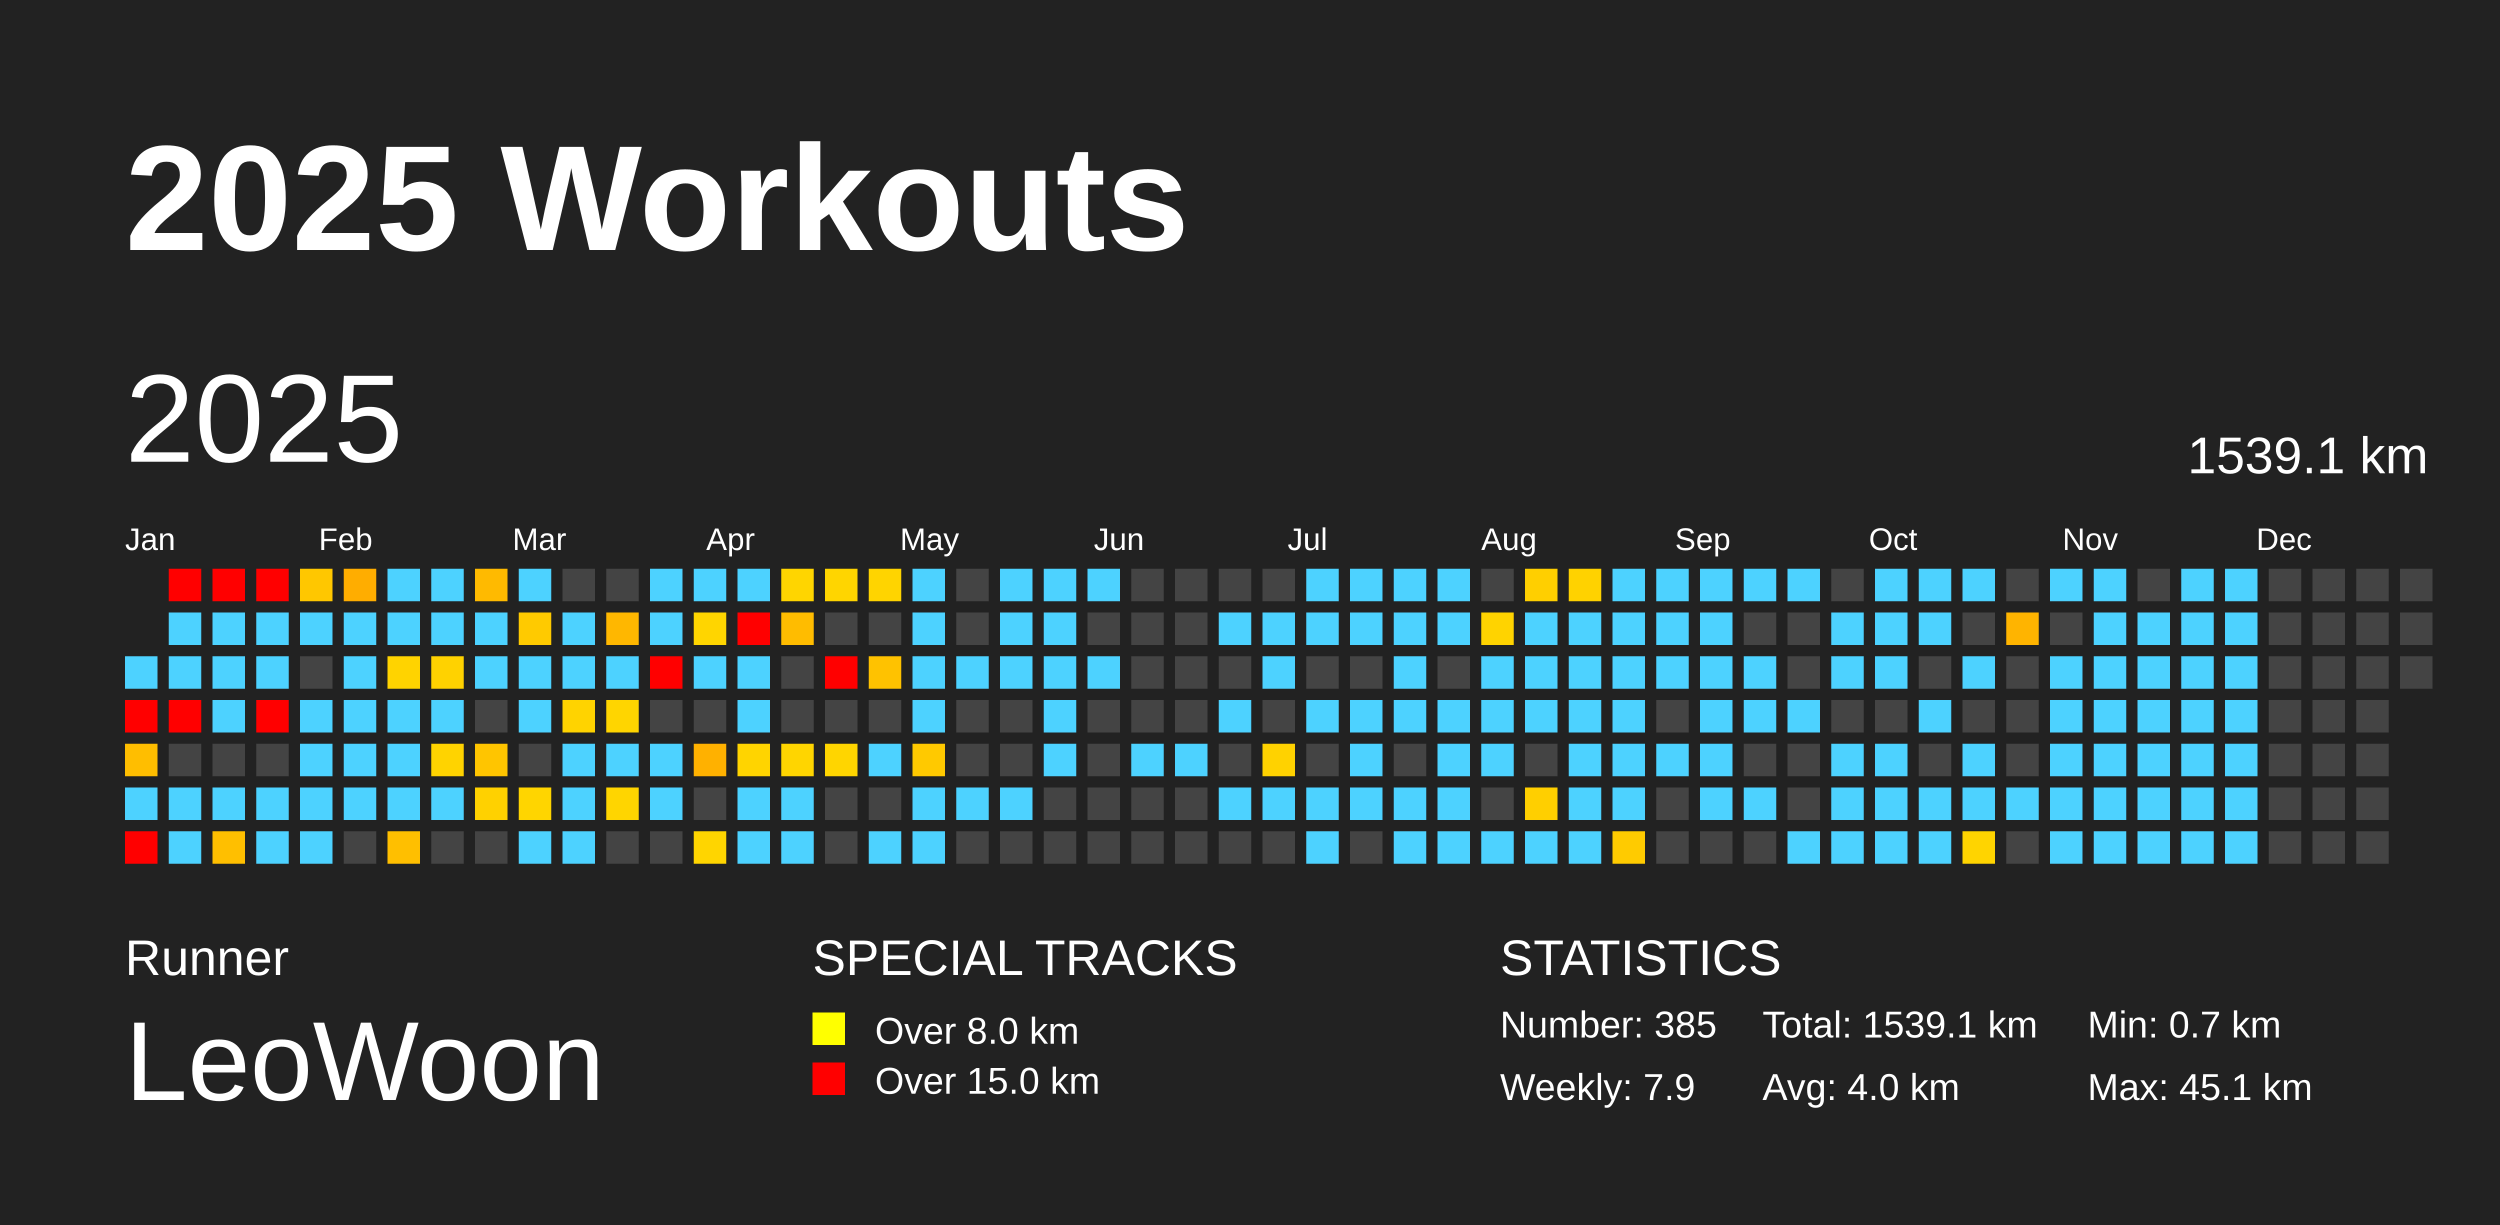
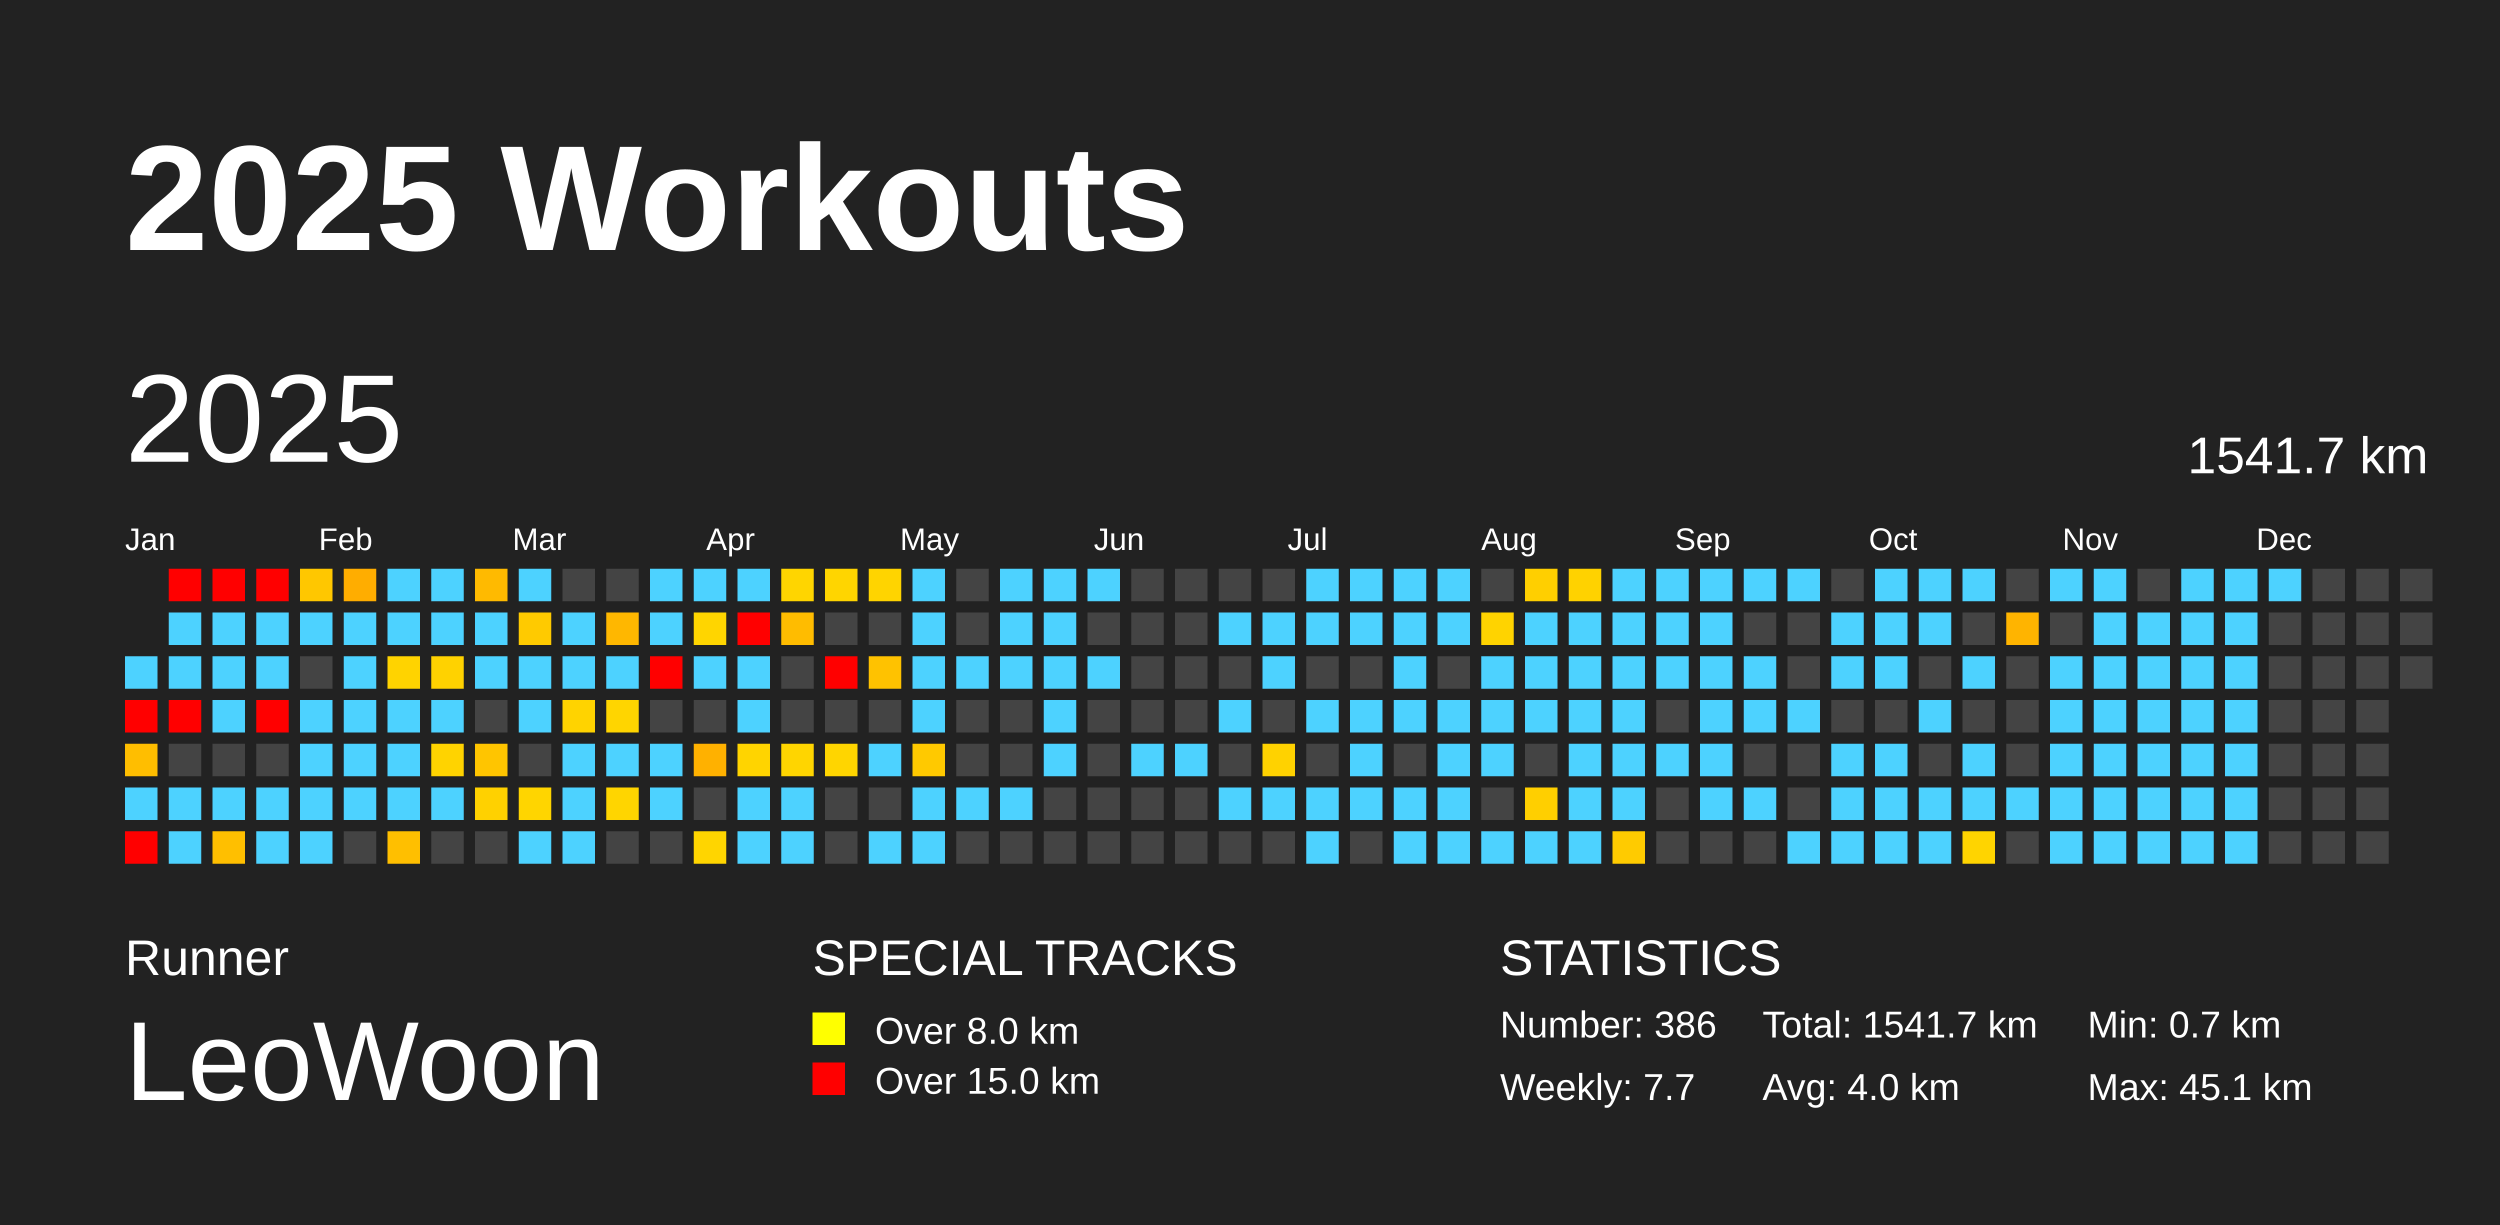
<svg xmlns="http://www.w3.org/2000/svg" baseProfile="full" height="98mm" version="1.1" viewBox="0,0,200,98" width="200mm">
  <defs />
  <rect fill="#222222" height="98" width="200" x="0" y="0" />
  <text fill="#FFFFFF" style="font-size:12px; font-family:Arial; font-weight:bold;" x="10" y="20">2025 Workouts</text>
  <text fill="#FFFFFF" style="font-size:4px; font-family:Arial" x="10" y="78">Runner</text>
  <text fill="#FFFFFF" style="font-size:9px; font-family:Arial" x="10" y="88">LeoWoon</text>
  <text fill="#FFFFFF" style="font-size:4px; font-family:Arial" x="65" y="78">SPECIAL TRACKS</text>
  <rect fill="yellow" height="2.6" width="2.6" x="65" y="81" />
  <text fill="#FFFFFF" style="font-size:3px; font-family:Arial" x="70" y="83.5">Over 8.0 km</text>
  <rect fill="red" height="2.6" width="2.6" x="65" y="85" />
  <text fill="#FFFFFF" style="font-size:3px; font-family:Arial" x="70" y="87.5">Over 15.0 km</text>
  <text fill="#FFFFFF" style="font-size:4px; font-family:Arial" x="120" y="78">STATISTICS</text>
-   <text fill="#FFFFFF" style="font-size:3px; font-family:Arial" x="120" y="83">Number: 385</text>
-   <text fill="#FFFFFF" style="font-size:3px; font-family:Arial" x="120" y="88">Weekly: 7.9</text>
-   <text fill="#FFFFFF" style="font-size:3px; font-family:Arial" x="141" y="83">Total: 1539.1 km</text>
+   <text fill="#FFFFFF" style="font-size:3px; font-family:Arial" x="120" y="83">Number: 386</text>
+   <text fill="#FFFFFF" style="font-size:3px; font-family:Arial" x="120" y="88">Weekly: 7.7</text>
+   <text fill="#FFFFFF" style="font-size:3px; font-family:Arial" x="141" y="83">Total: 1541.7 km</text>
  <text fill="#FFFFFF" style="font-size:3px; font-family:Arial" x="141" y="88">Avg: 4.0 km</text>
  <text fill="#FFFFFF" style="font-size:3px; font-family:Arial" x="167" y="83">Min: 0.7 km</text>
  <text fill="#FFFFFF" style="font-size:3px; font-family:Arial" x="167" y="88">Max: 45.1 km</text>
  <text dominant-baseline="hanging" fill="#FFFFFF" style="font-size:10.0px; font-family:Arial;" x="10" y="30">2025</text>
-   <text dominant-baseline="hanging" fill="#FFFFFF" style="font-size:4.125px; font-family:Arial;" x="175" y="35">1539.1 km</text>
+   <text dominant-baseline="hanging" fill="#FFFFFF" style="font-size:4.125px; font-family:Arial;" x="175" y="35">1541.7 km</text>
  <text fill="#FFFFFF" style="font-size:2.5px; font-family:Arial" x="10.0" y="44">Jan</text>
  <text fill="#FFFFFF" style="font-size:2.5px; font-family:Arial" x="25.5" y="44">Feb</text>
  <text fill="#FFFFFF" style="font-size:2.5px; font-family:Arial" x="41.0" y="44">Mar</text>
  <text fill="#FFFFFF" style="font-size:2.5px; font-family:Arial" x="56.5" y="44">Apr</text>
  <text fill="#FFFFFF" style="font-size:2.5px; font-family:Arial" x="72.0" y="44">May</text>
  <text fill="#FFFFFF" style="font-size:2.5px; font-family:Arial" x="87.5" y="44">Jun</text>
  <text fill="#FFFFFF" style="font-size:2.5px; font-family:Arial" x="103.0" y="44">Jul</text>
  <text fill="#FFFFFF" style="font-size:2.5px; font-family:Arial" x="118.5" y="44">Aug</text>
  <text fill="#FFFFFF" style="font-size:2.5px; font-family:Arial" x="134.0" y="44">Sep</text>
  <text fill="#FFFFFF" style="font-size:2.5px; font-family:Arial" x="149.5" y="44">Oct</text>
  <text fill="#FFFFFF" style="font-size:2.5px; font-family:Arial" x="165.0" y="44">Nov</text>
  <text fill="#FFFFFF" style="font-size:2.5px; font-family:Arial" x="180.5" y="44">Dec</text>
  <rect fill="#4dd2ff" height="2.6" width="2.6" x="10.0" y="52.5" />
  <rect fill="red" height="2.6" width="2.6" x="10.0" y="56.0" />
  <rect fill="#ffbe00" height="2.6" width="2.6" x="10.0" y="59.5" />
  <rect fill="#4dd2ff" height="2.6" width="2.6" x="10.0" y="63.0" />
  <rect fill="red" height="2.6" width="2.6" x="10.0" y="66.5" />
  <rect fill="red" height="2.6" width="2.6" x="13.5" y="45.5" />
  <rect fill="#4dd2ff" height="2.6" width="2.6" x="13.5" y="49.0" />
  <rect fill="#4dd2ff" height="2.6" width="2.6" x="13.5" y="52.5" />
  <rect fill="red" height="2.6" width="2.6" x="13.5" y="56.0" />
  <rect fill="#444444" height="2.6" width="2.6" x="13.5" y="59.5" />
  <rect fill="#4dd2ff" height="2.6" width="2.6" x="13.5" y="63.0" />
  <rect fill="#4dd2ff" height="2.6" width="2.6" x="13.5" y="66.5" />
  <rect fill="red" height="2.6" width="2.6" x="17.0" y="45.5" />
  <rect fill="#4dd2ff" height="2.6" width="2.6" x="17.0" y="49.0" />
  <rect fill="#4dd2ff" height="2.6" width="2.6" x="17.0" y="52.5" />
  <rect fill="#4dd2ff" height="2.6" width="2.6" x="17.0" y="56.0" />
  <rect fill="#444444" height="2.6" width="2.6" x="17.0" y="59.5" />
  <rect fill="#4dd2ff" height="2.6" width="2.6" x="17.0" y="63.0" />
  <rect fill="#ffbf00" height="2.6" width="2.6" x="17.0" y="66.5" />
  <rect fill="red" height="2.6" width="2.6" x="20.5" y="45.5" />
  <rect fill="#4dd2ff" height="2.6" width="2.6" x="20.5" y="49.0" />
  <rect fill="#4dd2ff" height="2.6" width="2.6" x="20.5" y="52.5" />
  <rect fill="red" height="2.6" width="2.6" x="20.5" y="56.0" />
  <rect fill="#444444" height="2.6" width="2.6" x="20.5" y="59.5" />
  <rect fill="#4dd2ff" height="2.6" width="2.6" x="20.5" y="63.0" />
  <rect fill="#4dd2ff" height="2.6" width="2.6" x="20.5" y="66.5" />
  <rect fill="#ffc700" height="2.6" width="2.6" x="24.0" y="45.5" />
  <rect fill="#4dd2ff" height="2.6" width="2.6" x="24.0" y="49.0" />
  <rect fill="#444444" height="2.6" width="2.6" x="24.0" y="52.5" />
  <rect fill="#4dd2ff" height="2.6" width="2.6" x="24.0" y="56.0" />
  <rect fill="#4dd2ff" height="2.6" width="2.6" x="24.0" y="59.5" />
  <rect fill="#4dd2ff" height="2.6" width="2.6" x="24.0" y="63.0" />
  <rect fill="#4dd2ff" height="2.6" width="2.6" x="24.0" y="66.5" />
  <rect fill="#ffad00" height="2.6" width="2.6" x="27.5" y="45.5" />
  <rect fill="#4dd2ff" height="2.6" width="2.6" x="27.5" y="49.0" />
  <rect fill="#4dd2ff" height="2.6" width="2.6" x="27.5" y="52.5" />
  <rect fill="#4dd2ff" height="2.6" width="2.6" x="27.5" y="56.0" />
  <rect fill="#4dd2ff" height="2.6" width="2.6" x="27.5" y="59.5" />
  <rect fill="#4dd2ff" height="2.6" width="2.6" x="27.5" y="63.0" />
  <rect fill="#444444" height="2.6" width="2.6" x="27.5" y="66.5" />
  <rect fill="#4dd2ff" height="2.6" width="2.6" x="31.0" y="45.5" />
  <rect fill="#4dd2ff" height="2.6" width="2.6" x="31.0" y="49.0" />
  <rect fill="#ffd300" height="2.6" width="2.6" x="31.0" y="52.5" />
  <rect fill="#4dd2ff" height="2.6" width="2.6" x="31.0" y="56.0" />
  <rect fill="#4dd2ff" height="2.6" width="2.6" x="31.0" y="59.5" />
  <rect fill="#4dd2ff" height="2.6" width="2.6" x="31.0" y="63.0" />
  <rect fill="#ffbf00" height="2.6" width="2.6" x="31.0" y="66.5" />
  <rect fill="#4dd2ff" height="2.6" width="2.6" x="34.5" y="45.5" />
  <rect fill="#4dd2ff" height="2.6" width="2.6" x="34.5" y="49.0" />
  <rect fill="#ffd200" height="2.6" width="2.6" x="34.5" y="52.5" />
  <rect fill="#4dd2ff" height="2.6" width="2.6" x="34.5" y="56.0" />
  <rect fill="#ffd300" height="2.6" width="2.6" x="34.5" y="59.5" />
  <rect fill="#4dd2ff" height="2.6" width="2.6" x="34.5" y="63.0" />
  <rect fill="#444444" height="2.6" width="2.6" x="34.5" y="66.5" />
  <rect fill="#ffba00" height="2.6" width="2.6" x="38.0" y="45.5" />
  <rect fill="#4dd2ff" height="2.6" width="2.6" x="38.0" y="49.0" />
  <rect fill="#4dd2ff" height="2.6" width="2.6" x="38.0" y="52.5" />
  <rect fill="#444444" height="2.6" width="2.6" x="38.0" y="56.0" />
  <rect fill="#ffc500" height="2.6" width="2.6" x="38.0" y="59.5" />
  <rect fill="#ffd100" height="2.6" width="2.6" x="38.0" y="63.0" />
  <rect fill="#444444" height="2.6" width="2.6" x="38.0" y="66.5" />
  <rect fill="#4dd2ff" height="2.6" width="2.6" x="41.5" y="45.5" />
  <rect fill="#ffca00" height="2.6" width="2.6" x="41.5" y="49.0" />
  <rect fill="#4dd2ff" height="2.6" width="2.6" x="41.5" y="52.5" />
  <rect fill="#4dd2ff" height="2.6" width="2.6" x="41.5" y="56.0" />
  <rect fill="#444444" height="2.6" width="2.6" x="41.5" y="59.5" />
  <rect fill="#ffd500" height="2.6" width="2.6" x="41.5" y="63.0" />
  <rect fill="#4dd2ff" height="2.6" width="2.6" x="41.5" y="66.5" />
  <rect fill="#444444" height="2.6" width="2.6" x="45.0" y="45.5" />
  <rect fill="#4dd2ff" height="2.6" width="2.6" x="45.0" y="49.0" />
  <rect fill="#4dd2ff" height="2.6" width="2.6" x="45.0" y="52.5" />
  <rect fill="#ffd300" height="2.6" width="2.6" x="45.0" y="56.0" />
  <rect fill="#4dd2ff" height="2.6" width="2.6" x="45.0" y="59.5" />
  <rect fill="#4dd2ff" height="2.6" width="2.6" x="45.0" y="63.0" />
  <rect fill="#4dd2ff" height="2.6" width="2.6" x="45.0" y="66.5" />
  <rect fill="#444444" height="2.6" width="2.6" x="48.5" y="45.5" />
  <rect fill="#ffb700" height="2.6" width="2.6" x="48.5" y="49.0" />
  <rect fill="#4dd2ff" height="2.6" width="2.6" x="48.5" y="52.5" />
  <rect fill="#ffd500" height="2.6" width="2.6" x="48.5" y="56.0" />
  <rect fill="#4dd2ff" height="2.6" width="2.6" x="48.5" y="59.5" />
  <rect fill="#ffd500" height="2.6" width="2.6" x="48.5" y="63.0" />
  <rect fill="#444444" height="2.6" width="2.6" x="48.5" y="66.5" />
  <rect fill="#4dd2ff" height="2.6" width="2.6" x="52.0" y="45.5" />
  <rect fill="#4dd2ff" height="2.6" width="2.6" x="52.0" y="49.0" />
  <rect fill="red" height="2.6" width="2.6" x="52.0" y="52.5" />
  <rect fill="#444444" height="2.6" width="2.6" x="52.0" y="56.0" />
  <rect fill="#4dd2ff" height="2.6" width="2.6" x="52.0" y="59.5" />
  <rect fill="#4dd2ff" height="2.6" width="2.6" x="52.0" y="63.0" />
  <rect fill="#444444" height="2.6" width="2.6" x="52.0" y="66.5" />
  <rect fill="#4dd2ff" height="2.6" width="2.6" x="55.5" y="45.5" />
  <rect fill="#ffd500" height="2.6" width="2.6" x="55.5" y="49.0" />
  <rect fill="#4dd2ff" height="2.6" width="2.6" x="55.5" y="52.5" />
  <rect fill="#444444" height="2.6" width="2.6" x="55.5" y="56.0" />
  <rect fill="#ffb100" height="2.6" width="2.6" x="55.5" y="59.5" />
  <rect fill="#444444" height="2.6" width="2.6" x="55.5" y="63.0" />
  <rect fill="#ffd500" height="2.6" width="2.6" x="55.5" y="66.5" />
  <rect fill="#4dd2ff" height="2.6" width="2.6" x="59.0" y="45.5" />
  <rect fill="red" height="2.6" width="2.6" x="59.0" y="49.0" />
  <rect fill="#4dd2ff" height="2.6" width="2.6" x="59.0" y="52.5" />
  <rect fill="#4dd2ff" height="2.6" width="2.6" x="59.0" y="56.0" />
  <rect fill="#ffd400" height="2.6" width="2.6" x="59.0" y="59.5" />
  <rect fill="#4dd2ff" height="2.6" width="2.6" x="59.0" y="63.0" />
  <rect fill="#4dd2ff" height="2.6" width="2.6" x="59.0" y="66.5" />
  <rect fill="#ffd500" height="2.6" width="2.6" x="62.5" y="45.5" />
  <rect fill="#ffbc00" height="2.6" width="2.6" x="62.5" y="49.0" />
  <rect fill="#444444" height="2.6" width="2.6" x="62.5" y="52.5" />
  <rect fill="#444444" height="2.6" width="2.6" x="62.5" y="56.0" />
  <rect fill="#ffd500" height="2.6" width="2.6" x="62.5" y="59.5" />
  <rect fill="#4dd2ff" height="2.6" width="2.6" x="62.5" y="63.0" />
  <rect fill="#4dd2ff" height="2.6" width="2.6" x="62.5" y="66.5" />
  <rect fill="#ffd500" height="2.6" width="2.6" x="66.0" y="45.5" />
  <rect fill="#444444" height="2.6" width="2.6" x="66.0" y="49.0" />
  <rect fill="red" height="2.6" width="2.6" x="66.0" y="52.5" />
  <rect fill="#444444" height="2.6" width="2.6" x="66.0" y="56.0" />
  <rect fill="#ffd500" height="2.6" width="2.6" x="66.0" y="59.5" />
  <rect fill="#444444" height="2.6" width="2.6" x="66.0" y="63.0" />
  <rect fill="#444444" height="2.6" width="2.6" x="66.0" y="66.5" />
  <rect fill="#ffd400" height="2.6" width="2.6" x="69.5" y="45.5" />
  <rect fill="#444444" height="2.6" width="2.6" x="69.5" y="49.0" />
  <rect fill="#ffc200" height="2.6" width="2.6" x="69.5" y="52.5" />
  <rect fill="#444444" height="2.6" width="2.6" x="69.5" y="56.0" />
  <rect fill="#4dd2ff" height="2.6" width="2.6" x="69.5" y="59.5" />
  <rect fill="#444444" height="2.6" width="2.6" x="69.5" y="63.0" />
  <rect fill="#4dd2ff" height="2.6" width="2.6" x="69.5" y="66.5" />
  <rect fill="#4dd2ff" height="2.6" width="2.6" x="73.0" y="45.5" />
  <rect fill="#4dd2ff" height="2.6" width="2.6" x="73.0" y="49.0" />
  <rect fill="#4dd2ff" height="2.6" width="2.6" x="73.0" y="52.5" />
  <rect fill="#4dd2ff" height="2.6" width="2.6" x="73.0" y="56.0" />
  <rect fill="#ffc900" height="2.6" width="2.6" x="73.0" y="59.5" />
  <rect fill="#4dd2ff" height="2.6" width="2.6" x="73.0" y="63.0" />
  <rect fill="#4dd2ff" height="2.6" width="2.6" x="73.0" y="66.5" />
  <rect fill="#444444" height="2.6" width="2.6" x="76.5" y="45.5" />
  <rect fill="#444444" height="2.6" width="2.6" x="76.5" y="49.0" />
  <rect fill="#4dd2ff" height="2.6" width="2.6" x="76.5" y="52.5" />
  <rect fill="#444444" height="2.6" width="2.6" x="76.5" y="56.0" />
  <rect fill="#444444" height="2.6" width="2.6" x="76.5" y="59.5" />
  <rect fill="#4dd2ff" height="2.6" width="2.6" x="76.5" y="63.0" />
  <rect fill="#444444" height="2.6" width="2.6" x="76.5" y="66.5" />
  <rect fill="#4dd2ff" height="2.6" width="2.6" x="80.0" y="45.5" />
  <rect fill="#4dd2ff" height="2.6" width="2.6" x="80.0" y="49.0" />
  <rect fill="#4dd2ff" height="2.6" width="2.6" x="80.0" y="52.5" />
  <rect fill="#444444" height="2.6" width="2.6" x="80.0" y="56.0" />
  <rect fill="#444444" height="2.6" width="2.6" x="80.0" y="59.5" />
  <rect fill="#4dd2ff" height="2.6" width="2.6" x="80.0" y="63.0" />
  <rect fill="#444444" height="2.6" width="2.6" x="80.0" y="66.5" />
  <rect fill="#4dd2ff" height="2.6" width="2.6" x="83.5" y="45.5" />
  <rect fill="#4dd2ff" height="2.6" width="2.6" x="83.5" y="49.0" />
  <rect fill="#4dd2ff" height="2.6" width="2.6" x="83.5" y="52.5" />
  <rect fill="#4dd2ff" height="2.6" width="2.6" x="83.5" y="56.0" />
  <rect fill="#4dd2ff" height="2.6" width="2.6" x="83.5" y="59.5" />
  <rect fill="#444444" height="2.6" width="2.6" x="83.5" y="63.0" />
  <rect fill="#444444" height="2.6" width="2.6" x="83.5" y="66.5" />
  <rect fill="#4dd2ff" height="2.6" width="2.6" x="87.0" y="45.5" />
  <rect fill="#444444" height="2.6" width="2.6" x="87.0" y="49.0" />
  <rect fill="#4dd2ff" height="2.6" width="2.6" x="87.0" y="52.5" />
  <rect fill="#444444" height="2.6" width="2.6" x="87.0" y="56.0" />
  <rect fill="#444444" height="2.6" width="2.6" x="87.0" y="59.5" />
  <rect fill="#444444" height="2.6" width="2.6" x="87.0" y="63.0" />
  <rect fill="#444444" height="2.6" width="2.6" x="87.0" y="66.5" />
  <rect fill="#444444" height="2.6" width="2.6" x="90.5" y="45.5" />
  <rect fill="#444444" height="2.6" width="2.6" x="90.5" y="49.0" />
  <rect fill="#444444" height="2.6" width="2.6" x="90.5" y="52.5" />
  <rect fill="#444444" height="2.6" width="2.6" x="90.5" y="56.0" />
  <rect fill="#4dd2ff" height="2.6" width="2.6" x="90.5" y="59.5" />
  <rect fill="#444444" height="2.6" width="2.6" x="90.5" y="63.0" />
  <rect fill="#444444" height="2.6" width="2.6" x="90.5" y="66.5" />
  <rect fill="#444444" height="2.6" width="2.6" x="94.0" y="45.5" />
  <rect fill="#444444" height="2.6" width="2.6" x="94.0" y="49.0" />
  <rect fill="#444444" height="2.6" width="2.6" x="94.0" y="52.5" />
  <rect fill="#444444" height="2.6" width="2.6" x="94.0" y="56.0" />
  <rect fill="#4dd2ff" height="2.6" width="2.6" x="94.0" y="59.5" />
  <rect fill="#444444" height="2.6" width="2.6" x="94.0" y="63.0" />
  <rect fill="#444444" height="2.6" width="2.6" x="94.0" y="66.5" />
  <rect fill="#444444" height="2.6" width="2.6" x="97.5" y="45.5" />
  <rect fill="#4dd2ff" height="2.6" width="2.6" x="97.5" y="49.0" />
  <rect fill="#444444" height="2.6" width="2.6" x="97.5" y="52.5" />
  <rect fill="#4dd2ff" height="2.6" width="2.6" x="97.5" y="56.0" />
  <rect fill="#444444" height="2.6" width="2.6" x="97.5" y="59.5" />
  <rect fill="#4dd2ff" height="2.6" width="2.6" x="97.5" y="63.0" />
  <rect fill="#444444" height="2.6" width="2.6" x="97.5" y="66.5" />
  <rect fill="#444444" height="2.6" width="2.6" x="101.0" y="45.5" />
  <rect fill="#4dd2ff" height="2.6" width="2.6" x="101.0" y="49.0" />
  <rect fill="#4dd2ff" height="2.6" width="2.6" x="101.0" y="52.5" />
  <rect fill="#444444" height="2.6" width="2.6" x="101.0" y="56.0" />
  <rect fill="#ffd200" height="2.6" width="2.6" x="101.0" y="59.5" />
  <rect fill="#4dd2ff" height="2.6" width="2.6" x="101.0" y="63.0" />
  <rect fill="#444444" height="2.6" width="2.6" x="101.0" y="66.5" />
  <rect fill="#4dd2ff" height="2.6" width="2.6" x="104.5" y="45.5" />
  <rect fill="#4dd2ff" height="2.6" width="2.6" x="104.5" y="49.0" />
  <rect fill="#444444" height="2.6" width="2.6" x="104.5" y="52.5" />
  <rect fill="#4dd2ff" height="2.6" width="2.6" x="104.5" y="56.0" />
  <rect fill="#444444" height="2.6" width="2.6" x="104.5" y="59.5" />
  <rect fill="#4dd2ff" height="2.6" width="2.6" x="104.5" y="63.0" />
  <rect fill="#4dd2ff" height="2.6" width="2.6" x="104.5" y="66.5" />
  <rect fill="#4dd2ff" height="2.6" width="2.6" x="108.0" y="45.5" />
  <rect fill="#4dd2ff" height="2.6" width="2.6" x="108.0" y="49.0" />
  <rect fill="#444444" height="2.6" width="2.6" x="108.0" y="52.5" />
  <rect fill="#4dd2ff" height="2.6" width="2.6" x="108.0" y="56.0" />
  <rect fill="#4dd2ff" height="2.6" width="2.6" x="108.0" y="59.5" />
  <rect fill="#4dd2ff" height="2.6" width="2.6" x="108.0" y="63.0" />
  <rect fill="#444444" height="2.6" width="2.6" x="108.0" y="66.5" />
  <rect fill="#4dd2ff" height="2.6" width="2.6" x="111.5" y="45.5" />
  <rect fill="#4dd2ff" height="2.6" width="2.6" x="111.5" y="49.0" />
  <rect fill="#4dd2ff" height="2.6" width="2.6" x="111.5" y="52.5" />
  <rect fill="#4dd2ff" height="2.6" width="2.6" x="111.5" y="56.0" />
  <rect fill="#444444" height="2.6" width="2.6" x="111.5" y="59.5" />
  <rect fill="#4dd2ff" height="2.6" width="2.6" x="111.5" y="63.0" />
  <rect fill="#4dd2ff" height="2.6" width="2.6" x="111.5" y="66.5" />
  <rect fill="#4dd2ff" height="2.6" width="2.6" x="115.0" y="45.5" />
  <rect fill="#4dd2ff" height="2.6" width="2.6" x="115.0" y="49.0" />
  <rect fill="#444444" height="2.6" width="2.6" x="115.0" y="52.5" />
  <rect fill="#4dd2ff" height="2.6" width="2.6" x="115.0" y="56.0" />
  <rect fill="#4dd2ff" height="2.6" width="2.6" x="115.0" y="59.5" />
  <rect fill="#4dd2ff" height="2.6" width="2.6" x="115.0" y="63.0" />
  <rect fill="#4dd2ff" height="2.6" width="2.6" x="115.0" y="66.5" />
  <rect fill="#444444" height="2.6" width="2.6" x="118.5" y="45.5" />
  <rect fill="#ffd300" height="2.6" width="2.6" x="118.5" y="49.0" />
  <rect fill="#4dd2ff" height="2.6" width="2.6" x="118.5" y="52.5" />
  <rect fill="#4dd2ff" height="2.6" width="2.6" x="118.5" y="56.0" />
  <rect fill="#4dd2ff" height="2.6" width="2.6" x="118.5" y="59.5" />
  <rect fill="#444444" height="2.6" width="2.6" x="118.5" y="63.0" />
  <rect fill="#4dd2ff" height="2.6" width="2.6" x="118.5" y="66.5" />
  <rect fill="#ffcf00" height="2.6" width="2.6" x="122.0" y="45.5" />
  <rect fill="#4dd2ff" height="2.6" width="2.6" x="122.0" y="49.0" />
  <rect fill="#4dd2ff" height="2.6" width="2.6" x="122.0" y="52.5" />
  <rect fill="#4dd2ff" height="2.6" width="2.6" x="122.0" y="56.0" />
  <rect fill="#444444" height="2.6" width="2.6" x="122.0" y="59.5" />
  <rect fill="#ffcf00" height="2.6" width="2.6" x="122.0" y="63.0" />
  <rect fill="#4dd2ff" height="2.6" width="2.6" x="122.0" y="66.5" />
  <rect fill="#ffd200" height="2.6" width="2.6" x="125.5" y="45.5" />
  <rect fill="#4dd2ff" height="2.6" width="2.6" x="125.5" y="49.0" />
  <rect fill="#4dd2ff" height="2.6" width="2.6" x="125.5" y="52.5" />
  <rect fill="#4dd2ff" height="2.6" width="2.6" x="125.5" y="56.0" />
  <rect fill="#4dd2ff" height="2.6" width="2.6" x="125.5" y="59.5" />
  <rect fill="#4dd2ff" height="2.6" width="2.6" x="125.5" y="63.0" />
  <rect fill="#4dd2ff" height="2.6" width="2.6" x="125.5" y="66.5" />
  <rect fill="#4dd2ff" height="2.6" width="2.6" x="129.0" y="45.5" />
  <rect fill="#4dd2ff" height="2.6" width="2.6" x="129.0" y="49.0" />
  <rect fill="#4dd2ff" height="2.6" width="2.6" x="129.0" y="52.5" />
  <rect fill="#4dd2ff" height="2.6" width="2.6" x="129.0" y="56.0" />
  <rect fill="#4dd2ff" height="2.6" width="2.6" x="129.0" y="59.5" />
  <rect fill="#4dd2ff" height="2.6" width="2.6" x="129.0" y="63.0" />
  <rect fill="#ffcb00" height="2.6" width="2.6" x="129.0" y="66.5" />
  <rect fill="#4dd2ff" height="2.6" width="2.6" x="132.5" y="45.5" />
  <rect fill="#4dd2ff" height="2.6" width="2.6" x="132.5" y="49.0" />
  <rect fill="#4dd2ff" height="2.6" width="2.6" x="132.5" y="52.5" />
  <rect fill="#444444" height="2.6" width="2.6" x="132.5" y="56.0" />
  <rect fill="#4dd2ff" height="2.6" width="2.6" x="132.5" y="59.5" />
  <rect fill="#444444" height="2.6" width="2.6" x="132.5" y="63.0" />
  <rect fill="#444444" height="2.6" width="2.6" x="132.5" y="66.5" />
  <rect fill="#4dd2ff" height="2.6" width="2.6" x="136.0" y="45.5" />
  <rect fill="#4dd2ff" height="2.6" width="2.6" x="136.0" y="49.0" />
  <rect fill="#4dd2ff" height="2.6" width="2.6" x="136.0" y="52.5" />
  <rect fill="#4dd2ff" height="2.6" width="2.6" x="136.0" y="56.0" />
  <rect fill="#4dd2ff" height="2.6" width="2.6" x="136.0" y="59.5" />
  <rect fill="#4dd2ff" height="2.6" width="2.6" x="136.0" y="63.0" />
  <rect fill="#444444" height="2.6" width="2.6" x="136.0" y="66.5" />
  <rect fill="#4dd2ff" height="2.6" width="2.6" x="139.5" y="45.5" />
  <rect fill="#444444" height="2.6" width="2.6" x="139.5" y="49.0" />
  <rect fill="#4dd2ff" height="2.6" width="2.6" x="139.5" y="52.5" />
  <rect fill="#4dd2ff" height="2.6" width="2.6" x="139.5" y="56.0" />
  <rect fill="#444444" height="2.6" width="2.6" x="139.5" y="59.5" />
  <rect fill="#4dd2ff" height="2.6" width="2.6" x="139.5" y="63.0" />
  <rect fill="#444444" height="2.6" width="2.6" x="139.5" y="66.5" />
  <rect fill="#4dd2ff" height="2.6" width="2.6" x="143.0" y="45.5" />
  <rect fill="#444444" height="2.6" width="2.6" x="143.0" y="49.0" />
  <rect fill="#444444" height="2.6" width="2.6" x="143.0" y="52.5" />
  <rect fill="#4dd2ff" height="2.6" width="2.6" x="143.0" y="56.0" />
  <rect fill="#444444" height="2.6" width="2.6" x="143.0" y="59.5" />
  <rect fill="#444444" height="2.6" width="2.6" x="143.0" y="63.0" />
  <rect fill="#4dd2ff" height="2.6" width="2.6" x="143.0" y="66.5" />
  <rect fill="#444444" height="2.6" width="2.6" x="146.5" y="45.5" />
  <rect fill="#4dd2ff" height="2.6" width="2.6" x="146.5" y="49.0" />
  <rect fill="#4dd2ff" height="2.6" width="2.6" x="146.5" y="52.5" />
  <rect fill="#444444" height="2.6" width="2.6" x="146.5" y="56.0" />
  <rect fill="#4dd2ff" height="2.6" width="2.6" x="146.5" y="59.5" />
  <rect fill="#4dd2ff" height="2.6" width="2.6" x="146.5" y="63.0" />
  <rect fill="#4dd2ff" height="2.6" width="2.6" x="146.5" y="66.5" />
  <rect fill="#4dd2ff" height="2.6" width="2.6" x="150.0" y="45.5" />
  <rect fill="#4dd2ff" height="2.6" width="2.6" x="150.0" y="49.0" />
  <rect fill="#4dd2ff" height="2.6" width="2.6" x="150.0" y="52.5" />
  <rect fill="#444444" height="2.6" width="2.6" x="150.0" y="56.0" />
  <rect fill="#4dd2ff" height="2.6" width="2.6" x="150.0" y="59.5" />
  <rect fill="#4dd2ff" height="2.6" width="2.6" x="150.0" y="63.0" />
  <rect fill="#4dd2ff" height="2.6" width="2.6" x="150.0" y="66.5" />
  <rect fill="#4dd2ff" height="2.6" width="2.6" x="153.5" y="45.5" />
  <rect fill="#4dd2ff" height="2.6" width="2.6" x="153.5" y="49.0" />
  <rect fill="#444444" height="2.6" width="2.6" x="153.5" y="52.5" />
  <rect fill="#4dd2ff" height="2.6" width="2.6" x="153.5" y="56.0" />
  <rect fill="#444444" height="2.6" width="2.6" x="153.5" y="59.5" />
  <rect fill="#4dd2ff" height="2.6" width="2.6" x="153.5" y="63.0" />
  <rect fill="#4dd2ff" height="2.6" width="2.6" x="153.5" y="66.5" />
  <rect fill="#4dd2ff" height="2.6" width="2.6" x="157.0" y="45.5" />
  <rect fill="#444444" height="2.6" width="2.6" x="157.0" y="49.0" />
  <rect fill="#4dd2ff" height="2.6" width="2.6" x="157.0" y="52.5" />
  <rect fill="#444444" height="2.6" width="2.6" x="157.0" y="56.0" />
  <rect fill="#4dd2ff" height="2.6" width="2.6" x="157.0" y="59.5" />
  <rect fill="#4dd2ff" height="2.6" width="2.6" x="157.0" y="63.0" />
  <rect fill="#ffd400" height="2.6" width="2.6" x="157.0" y="66.5" />
  <rect fill="#444444" height="2.6" width="2.6" x="160.5" y="45.5" />
  <rect fill="#ffb400" height="2.6" width="2.6" x="160.5" y="49.0" />
  <rect fill="#444444" height="2.6" width="2.6" x="160.5" y="52.5" />
  <rect fill="#444444" height="2.6" width="2.6" x="160.5" y="56.0" />
  <rect fill="#444444" height="2.6" width="2.6" x="160.5" y="59.5" />
  <rect fill="#4dd2ff" height="2.6" width="2.6" x="160.5" y="63.0" />
  <rect fill="#444444" height="2.6" width="2.6" x="160.5" y="66.5" />
  <rect fill="#4dd2ff" height="2.6" width="2.6" x="164.0" y="45.5" />
  <rect fill="#444444" height="2.6" width="2.6" x="164.0" y="49.0" />
  <rect fill="#4dd2ff" height="2.6" width="2.6" x="164.0" y="52.5" />
  <rect fill="#4dd2ff" height="2.6" width="2.6" x="164.0" y="56.0" />
  <rect fill="#4dd2ff" height="2.6" width="2.6" x="164.0" y="59.5" />
  <rect fill="#4dd2ff" height="2.6" width="2.6" x="164.0" y="63.0" />
  <rect fill="#4dd2ff" height="2.6" width="2.6" x="164.0" y="66.5" />
  <rect fill="#4dd2ff" height="2.6" width="2.6" x="167.5" y="45.5" />
  <rect fill="#4dd2ff" height="2.6" width="2.6" x="167.5" y="49.0" />
  <rect fill="#4dd2ff" height="2.6" width="2.6" x="167.5" y="52.5" />
  <rect fill="#4dd2ff" height="2.6" width="2.6" x="167.5" y="56.0" />
  <rect fill="#4dd2ff" height="2.6" width="2.6" x="167.5" y="59.5" />
  <rect fill="#4dd2ff" height="2.6" width="2.6" x="167.5" y="63.0" />
  <rect fill="#4dd2ff" height="2.6" width="2.6" x="167.5" y="66.5" />
  <rect fill="#444444" height="2.6" width="2.6" x="171.0" y="45.5" />
  <rect fill="#4dd2ff" height="2.6" width="2.6" x="171.0" y="49.0" />
  <rect fill="#4dd2ff" height="2.6" width="2.6" x="171.0" y="52.5" />
  <rect fill="#4dd2ff" height="2.6" width="2.6" x="171.0" y="56.0" />
  <rect fill="#4dd2ff" height="2.6" width="2.6" x="171.0" y="59.5" />
  <rect fill="#4dd2ff" height="2.6" width="2.6" x="171.0" y="63.0" />
  <rect fill="#4dd2ff" height="2.6" width="2.6" x="171.0" y="66.5" />
  <rect fill="#4dd2ff" height="2.6" width="2.6" x="174.5" y="45.5" />
  <rect fill="#4dd2ff" height="2.6" width="2.6" x="174.5" y="49.0" />
  <rect fill="#4dd2ff" height="2.6" width="2.6" x="174.5" y="52.5" />
  <rect fill="#4dd2ff" height="2.6" width="2.6" x="174.5" y="56.0" />
  <rect fill="#4dd2ff" height="2.6" width="2.6" x="174.5" y="59.5" />
  <rect fill="#4dd2ff" height="2.6" width="2.6" x="174.5" y="63.0" />
  <rect fill="#4dd2ff" height="2.6" width="2.6" x="174.5" y="66.5" />
  <rect fill="#4dd2ff" height="2.6" width="2.6" x="178.0" y="45.5" />
  <rect fill="#4dd2ff" height="2.6" width="2.6" x="178.0" y="49.0" />
  <rect fill="#4dd2ff" height="2.6" width="2.6" x="178.0" y="52.5" />
  <rect fill="#4dd2ff" height="2.6" width="2.6" x="178.0" y="56.0" />
  <rect fill="#4dd2ff" height="2.6" width="2.6" x="178.0" y="59.5" />
  <rect fill="#4dd2ff" height="2.6" width="2.6" x="178.0" y="63.0" />
  <rect fill="#4dd2ff" height="2.6" width="2.6" x="178.0" y="66.5" />
-   <rect fill="#444444" height="2.6" width="2.6" x="181.5" y="45.5" />
+   <rect fill="#4dd2ff" height="2.6" width="2.6" x="181.5" y="45.5" />
  <rect fill="#444444" height="2.6" width="2.6" x="181.5" y="49.0" />
  <rect fill="#444444" height="2.6" width="2.6" x="181.5" y="52.5" />
  <rect fill="#444444" height="2.6" width="2.6" x="181.5" y="56.0" />
  <rect fill="#444444" height="2.6" width="2.6" x="181.5" y="59.5" />
  <rect fill="#444444" height="2.6" width="2.6" x="181.5" y="63.0" />
  <rect fill="#444444" height="2.6" width="2.6" x="181.5" y="66.5" />
  <rect fill="#444444" height="2.6" width="2.6" x="185.0" y="45.5" />
  <rect fill="#444444" height="2.6" width="2.6" x="185.0" y="49.0" />
  <rect fill="#444444" height="2.6" width="2.6" x="185.0" y="52.5" />
  <rect fill="#444444" height="2.6" width="2.6" x="185.0" y="56.0" />
  <rect fill="#444444" height="2.6" width="2.6" x="185.0" y="59.5" />
  <rect fill="#444444" height="2.6" width="2.6" x="185.0" y="63.0" />
  <rect fill="#444444" height="2.6" width="2.6" x="185.0" y="66.5" />
  <rect fill="#444444" height="2.6" width="2.6" x="188.5" y="45.5" />
  <rect fill="#444444" height="2.6" width="2.6" x="188.5" y="49.0" />
  <rect fill="#444444" height="2.6" width="2.6" x="188.5" y="52.5" />
  <rect fill="#444444" height="2.6" width="2.6" x="188.5" y="56.0" />
  <rect fill="#444444" height="2.6" width="2.6" x="188.5" y="59.5" />
  <rect fill="#444444" height="2.6" width="2.6" x="188.5" y="63.0" />
  <rect fill="#444444" height="2.6" width="2.6" x="188.5" y="66.5" />
  <rect fill="#444444" height="2.6" width="2.6" x="192.0" y="45.5" />
  <rect fill="#444444" height="2.6" width="2.6" x="192.0" y="49.0" />
  <rect fill="#444444" height="2.6" width="2.6" x="192.0" y="52.5" />
</svg>
